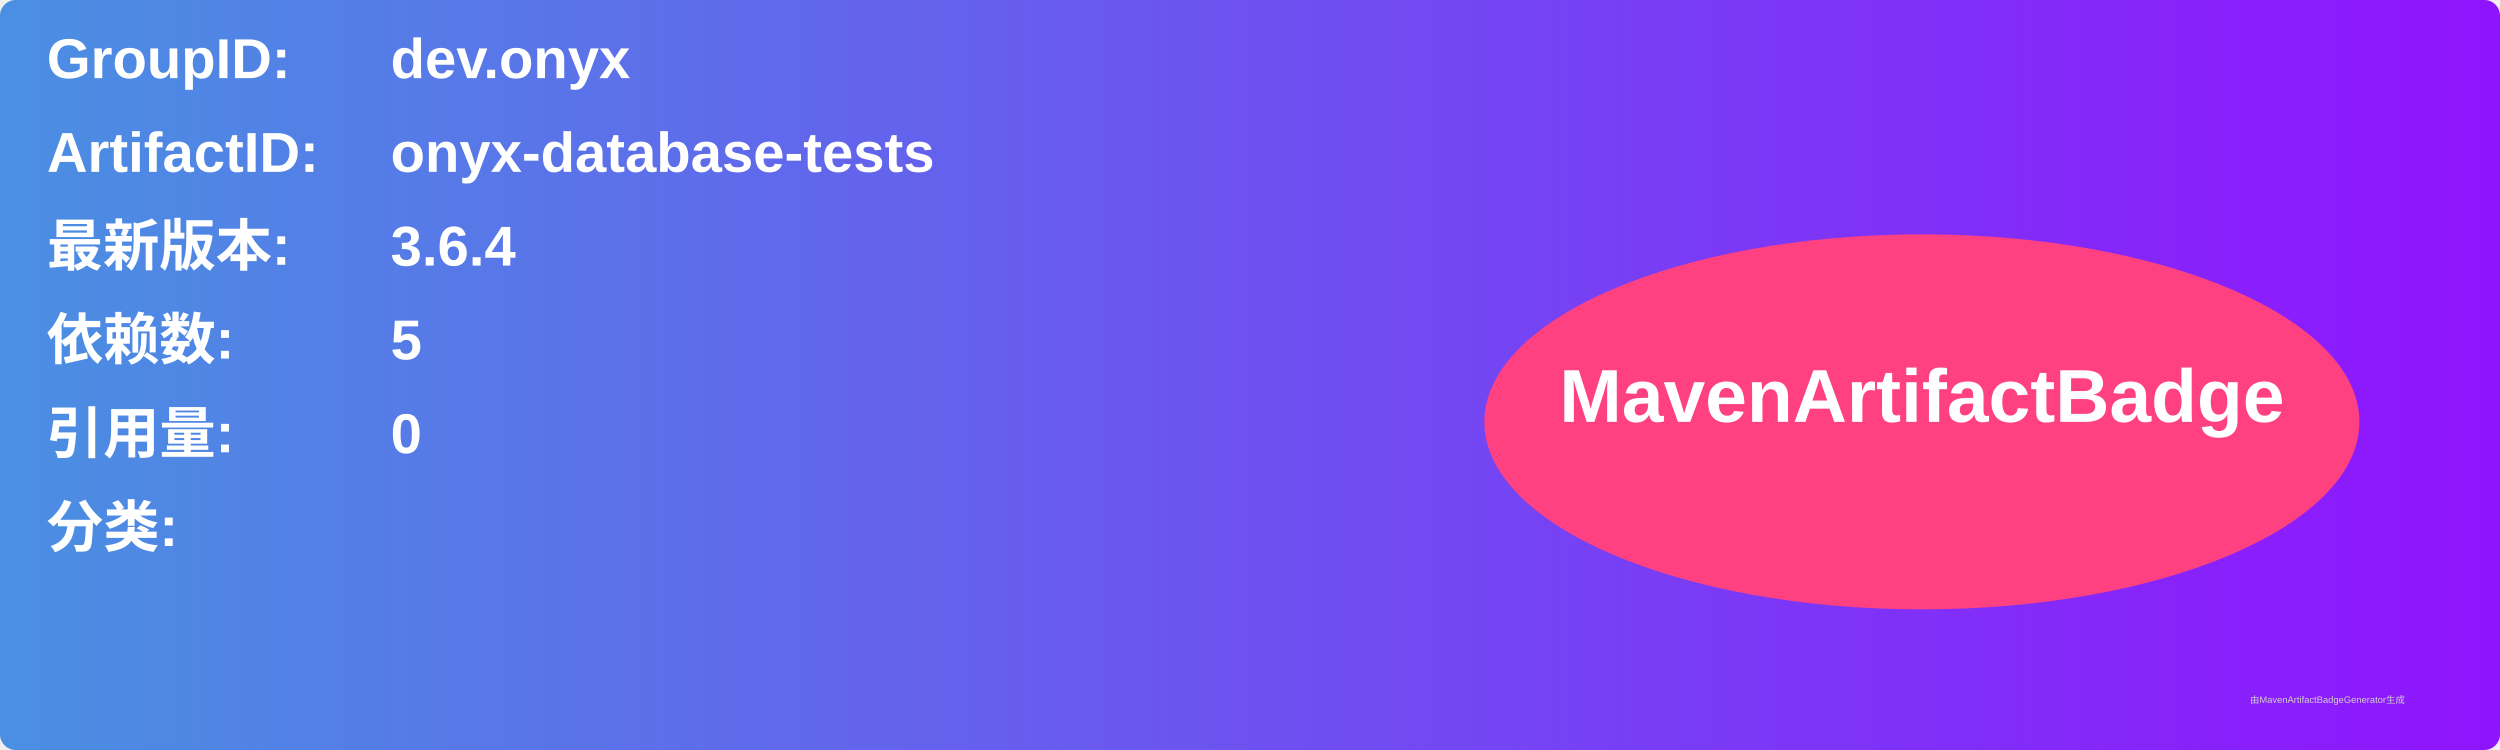
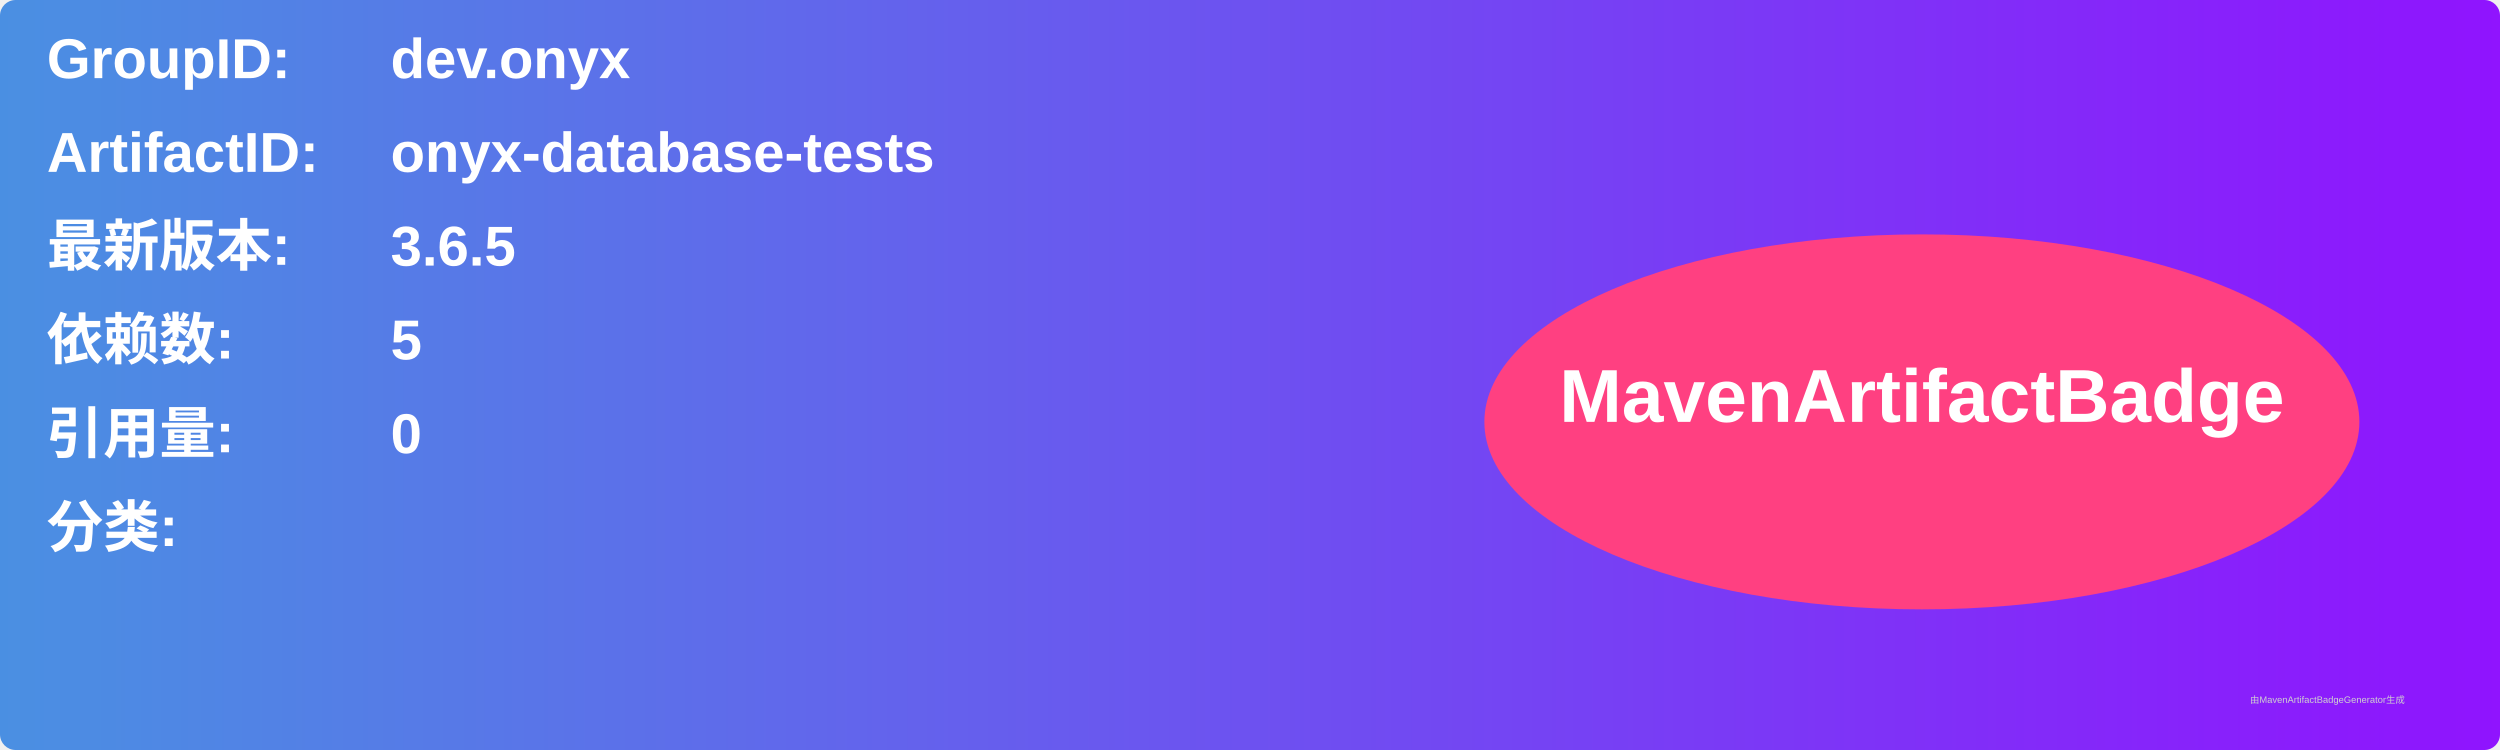
<svg xmlns="http://www.w3.org/2000/svg" width="800" height="240" viewBox="0 0 800 240">
  <linearGradient id="grad" x1="0%" y1="0%" x2="100%" y2="0%">
    <stop offset="0%" stop-color="#4a90e2" />
    <stop offset="100%" stop-color="#9013fe" />
  </linearGradient>
  <rect width="100%" height="100%" rx="5" ry="5" fill="url(#grad)" />
  <g transform="translate(15, 15)">
    <text x="0" y="10" font-family="Arial" font-size="18" fill="white" font-weight="bold" width="260">GroupID:</text>
    <text x="110" y="10" font-family="Arial" font-size="18" fill="white" font-weight="bold" width="460">dev.onyx</text>
    <text x="0" y="40" font-family="Arial" font-size="18" fill="white" font-weight="bold" width="260">ArtifactID:</text>
    <text x="110" y="40" font-family="Arial" font-size="18" fill="white" font-weight="bold" width="460">onyx-database-tests</text>
    <text x="0" y="70" font-family="Arial" font-size="18" fill="white" font-weight="bold">最新版本:</text>
    <text x="110" y="70" font-family="Arial" font-size="18" fill="white" font-weight="bold">
-       <tspan font-weight="bold">3.6.4</tspan>
+       <tspan font-weight="bold">3.6.5</tspan>
    </text>
    <text x="0" y="100" font-family="Arial" font-size="18" fill="white" font-weight="bold">依赖数: </text>
    <text x="110" y="100" font-family="Arial" font-size="18" fill="white">
      <tspan font-weight="bold">5</tspan>
    </text>
    <text x="0" y="130" font-family="Arial" font-size="18" fill="white" font-weight="bold">引用量: </text>
    <text x="110" y="130" font-family="Arial" font-size="18" fill="white">
      <tspan font-weight="bold">0</tspan>
    </text>
    <text x="0" y="160" font-family="Arial" font-size="18" fill="white" font-weight="bold">分类:</text>
    <text x="10" y="190" font-family="Arial" font-size="10" fill="white">
      <tspan font-weight="bold" />
    </text>
    <ellipse cx="600" cy="120" rx="140" ry="60" fill="#ff4081" />
    <text x="600" y="120" text-anchor="middle" font-family="Arial" font-size="24" fill="white" font-weight="bold">MavenArtifactBadge</text>
  </g>
  <text x="720" y="225" font-family="Arial" font-size="3" fill="#d0d0d0">由MavenArtifactBadgeGenerator生成</text>
</svg>
